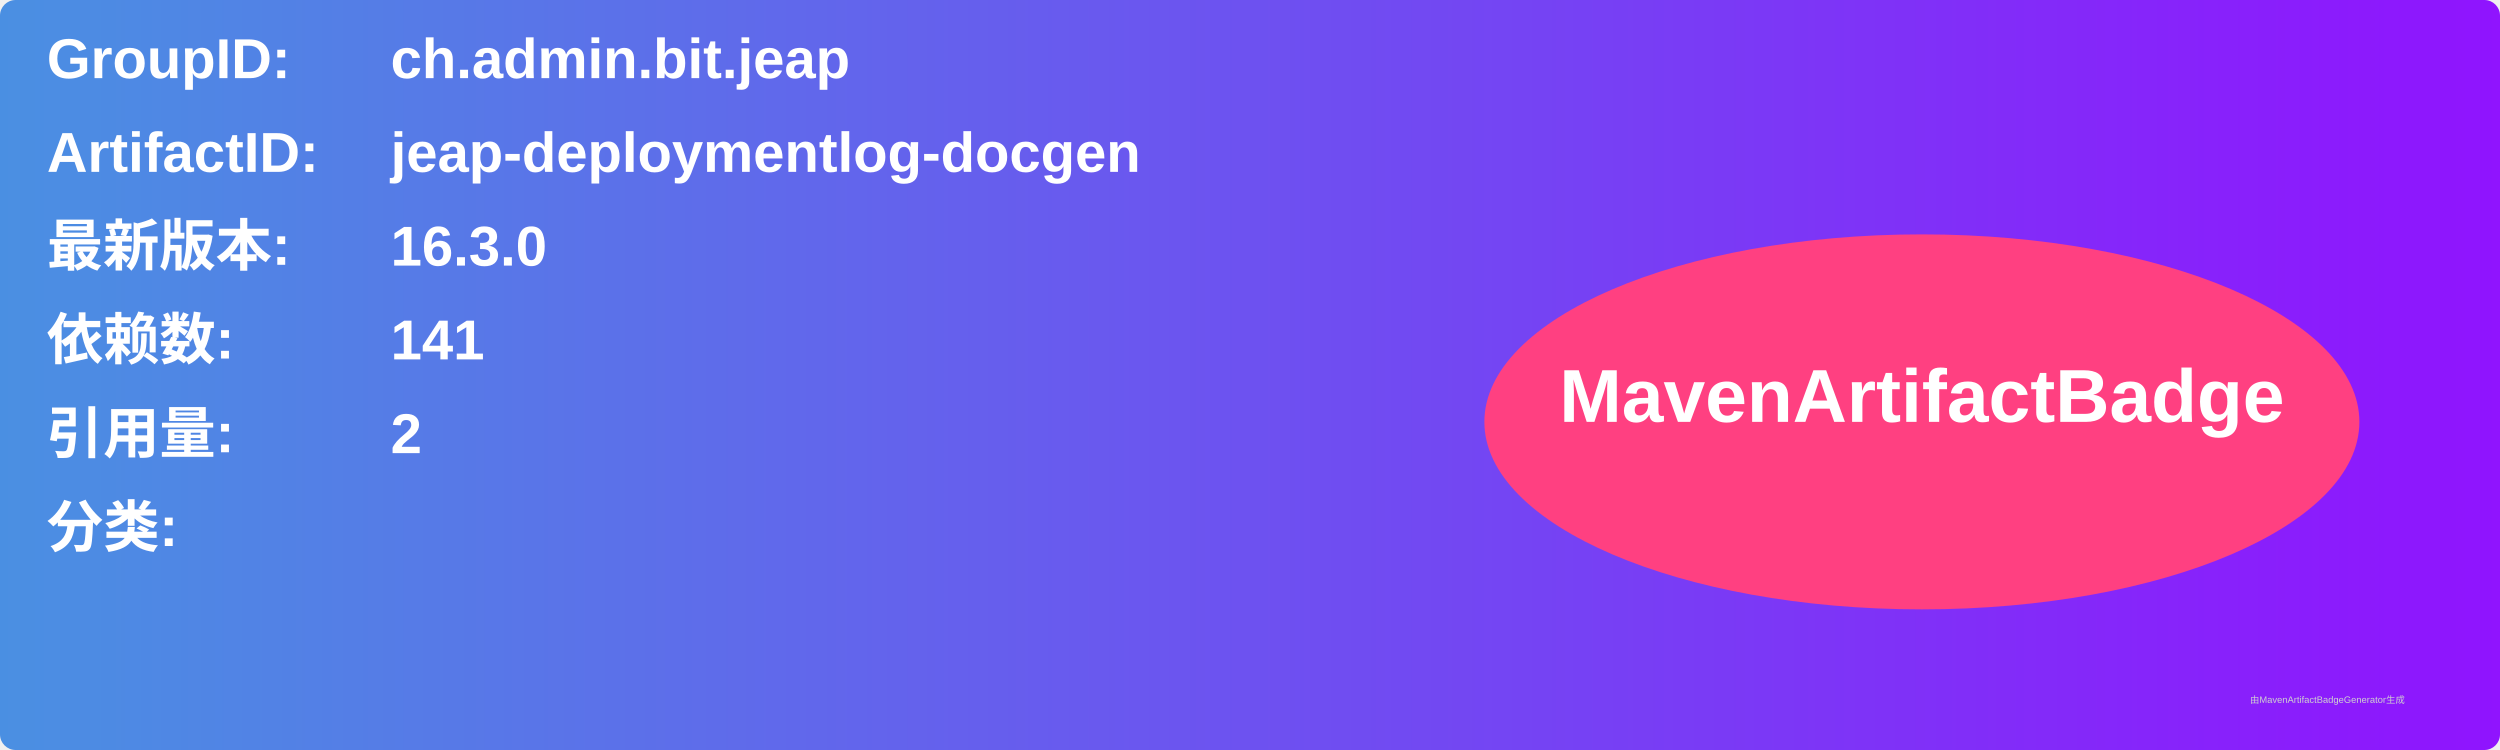
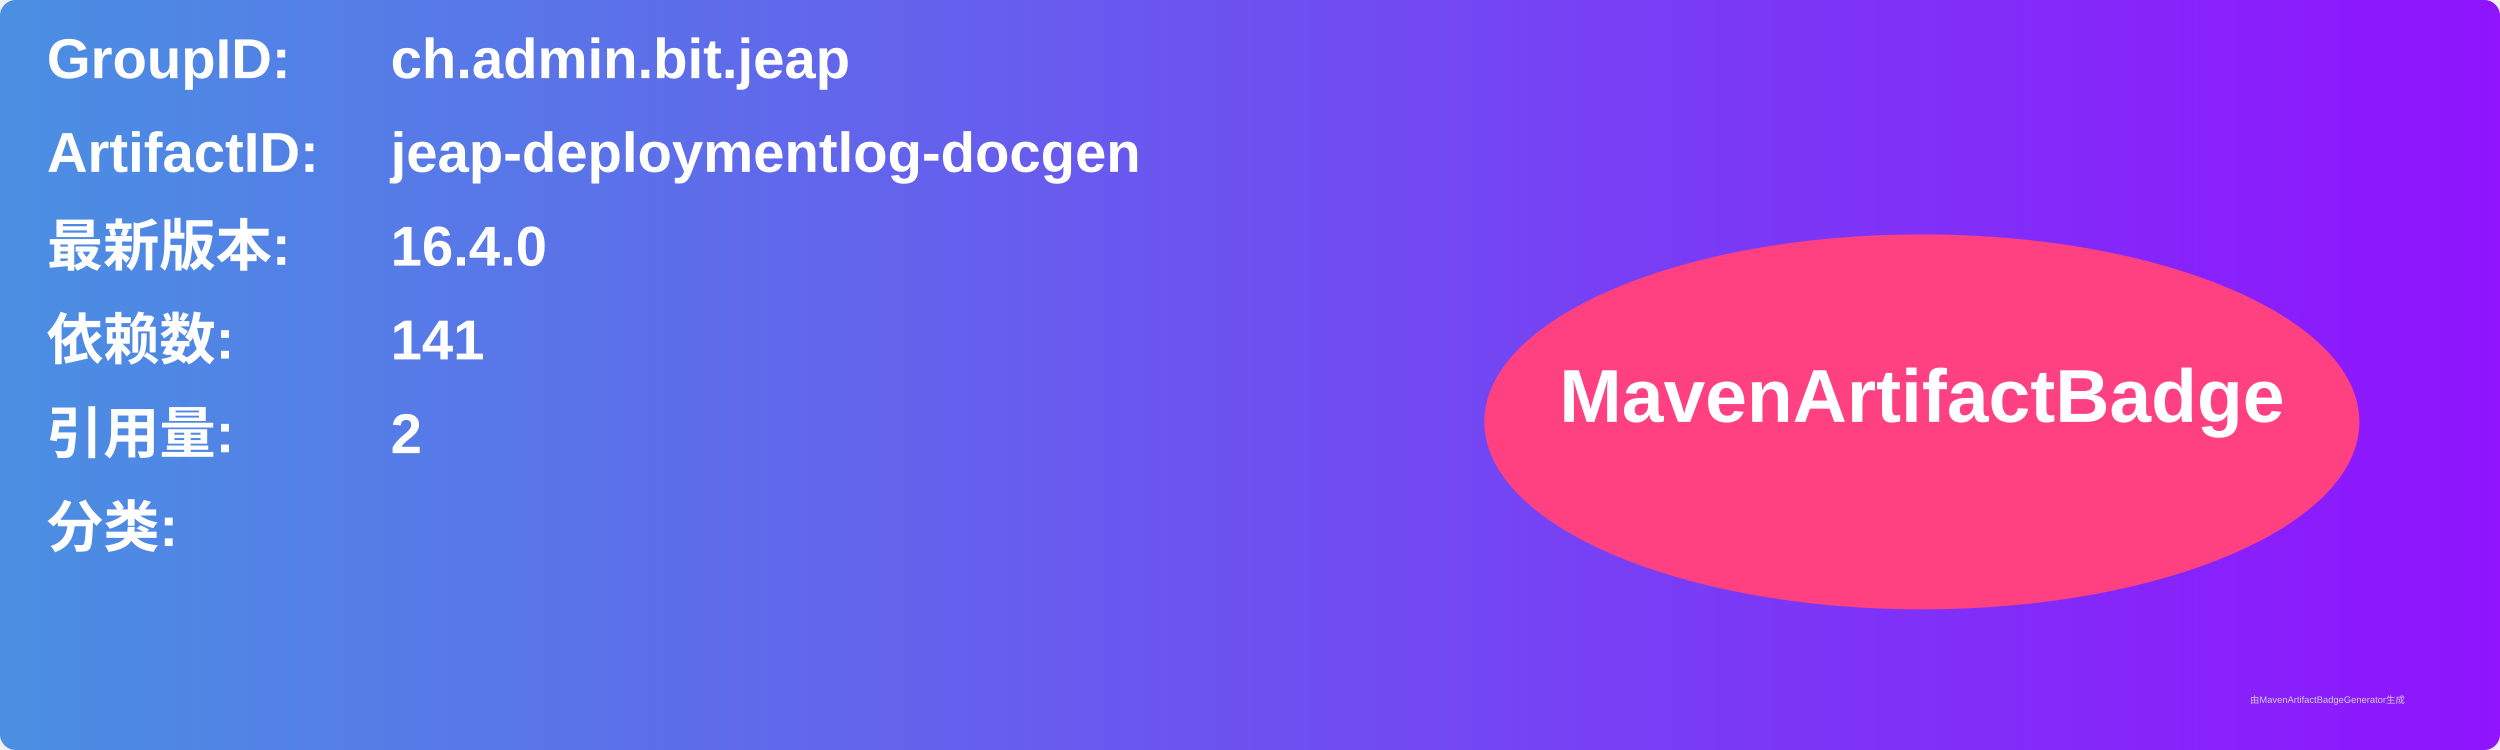
<svg xmlns="http://www.w3.org/2000/svg" width="800" height="240" viewBox="0 0 800 240">
  <linearGradient id="grad" x1="0%" y1="0%" x2="100%" y2="0%">
    <stop offset="0%" stop-color="#4a90e2" />
    <stop offset="100%" stop-color="#9013fe" />
  </linearGradient>
  <rect width="100%" height="100%" rx="5" ry="5" fill="url(#grad)" />
  <g transform="translate(15, 15)">
    <text x="0" y="10" font-family="Arial" font-size="18" fill="white" font-weight="bold" width="260">GroupID:</text>
    <text x="110" y="10" font-family="Arial" font-size="18" fill="white" font-weight="bold" width="460">ch.admin.bit.jeap</text>
    <text x="0" y="40" font-family="Arial" font-size="18" fill="white" font-weight="bold" width="260">ArtifactID:</text>
    <text x="110" y="40" font-family="Arial" font-size="18" fill="white" font-weight="bold" width="460">jeap-deploymentlog-docgen</text>
    <text x="0" y="70" font-family="Arial" font-size="18" fill="white" font-weight="bold">最新版本:</text>
    <text x="110" y="70" font-family="Arial" font-size="18" fill="white" font-weight="bold">
-       <tspan font-weight="bold">16.3.0</tspan>
+       <tspan font-weight="bold">16.4.0</tspan>
    </text>
    <text x="0" y="100" font-family="Arial" font-size="18" fill="white" font-weight="bold">依赖数: </text>
    <text x="110" y="100" font-family="Arial" font-size="18" fill="white">
      <tspan font-weight="bold">141</tspan>
    </text>
    <text x="0" y="130" font-family="Arial" font-size="18" fill="white" font-weight="bold">引用量: </text>
    <text x="110" y="130" font-family="Arial" font-size="18" fill="white">
      <tspan font-weight="bold">2</tspan>
    </text>
    <text x="0" y="160" font-family="Arial" font-size="18" fill="white" font-weight="bold">分类:</text>
    <text x="10" y="190" font-family="Arial" font-size="10" fill="white">
      <tspan font-weight="bold" />
    </text>
    <ellipse cx="600" cy="120" rx="140" ry="60" fill="#ff4081" />
    <text x="600" y="120" text-anchor="middle" font-family="Arial" font-size="24" fill="white" font-weight="bold">MavenArtifactBadge</text>
  </g>
  <text x="720" y="225" font-family="Arial" font-size="3" fill="#d0d0d0">由MavenArtifactBadgeGenerator生成</text>
</svg>
